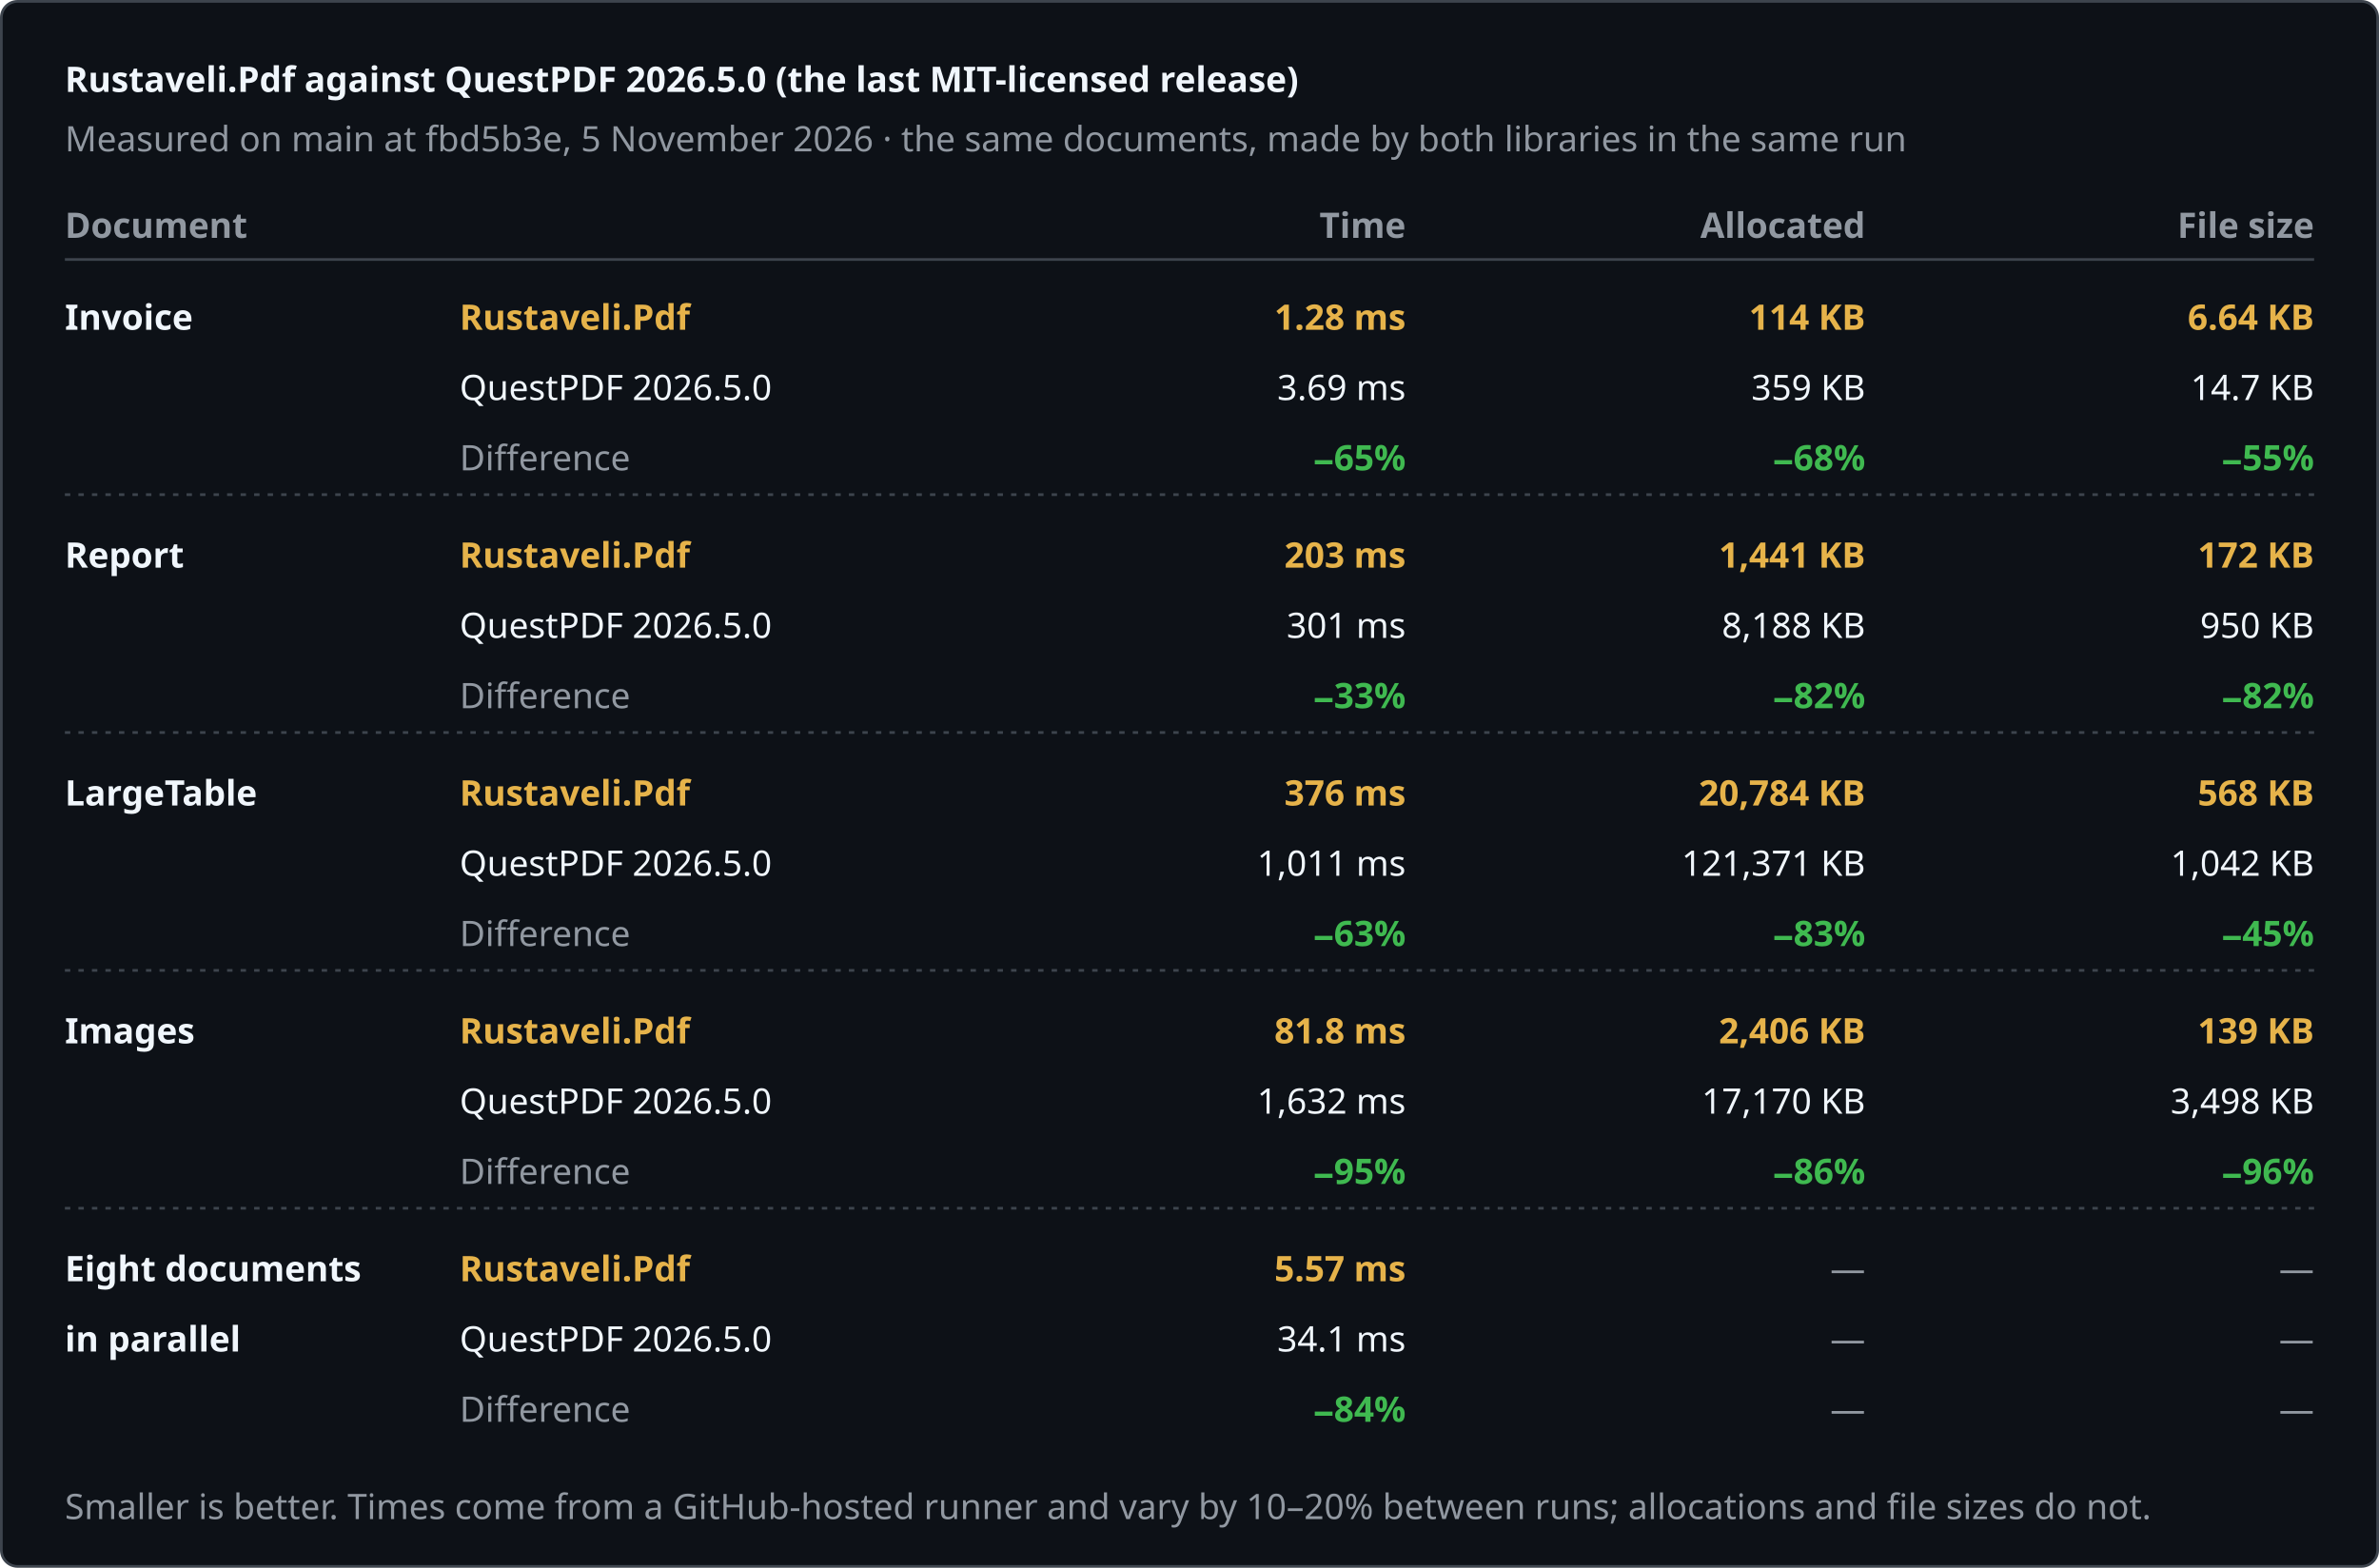
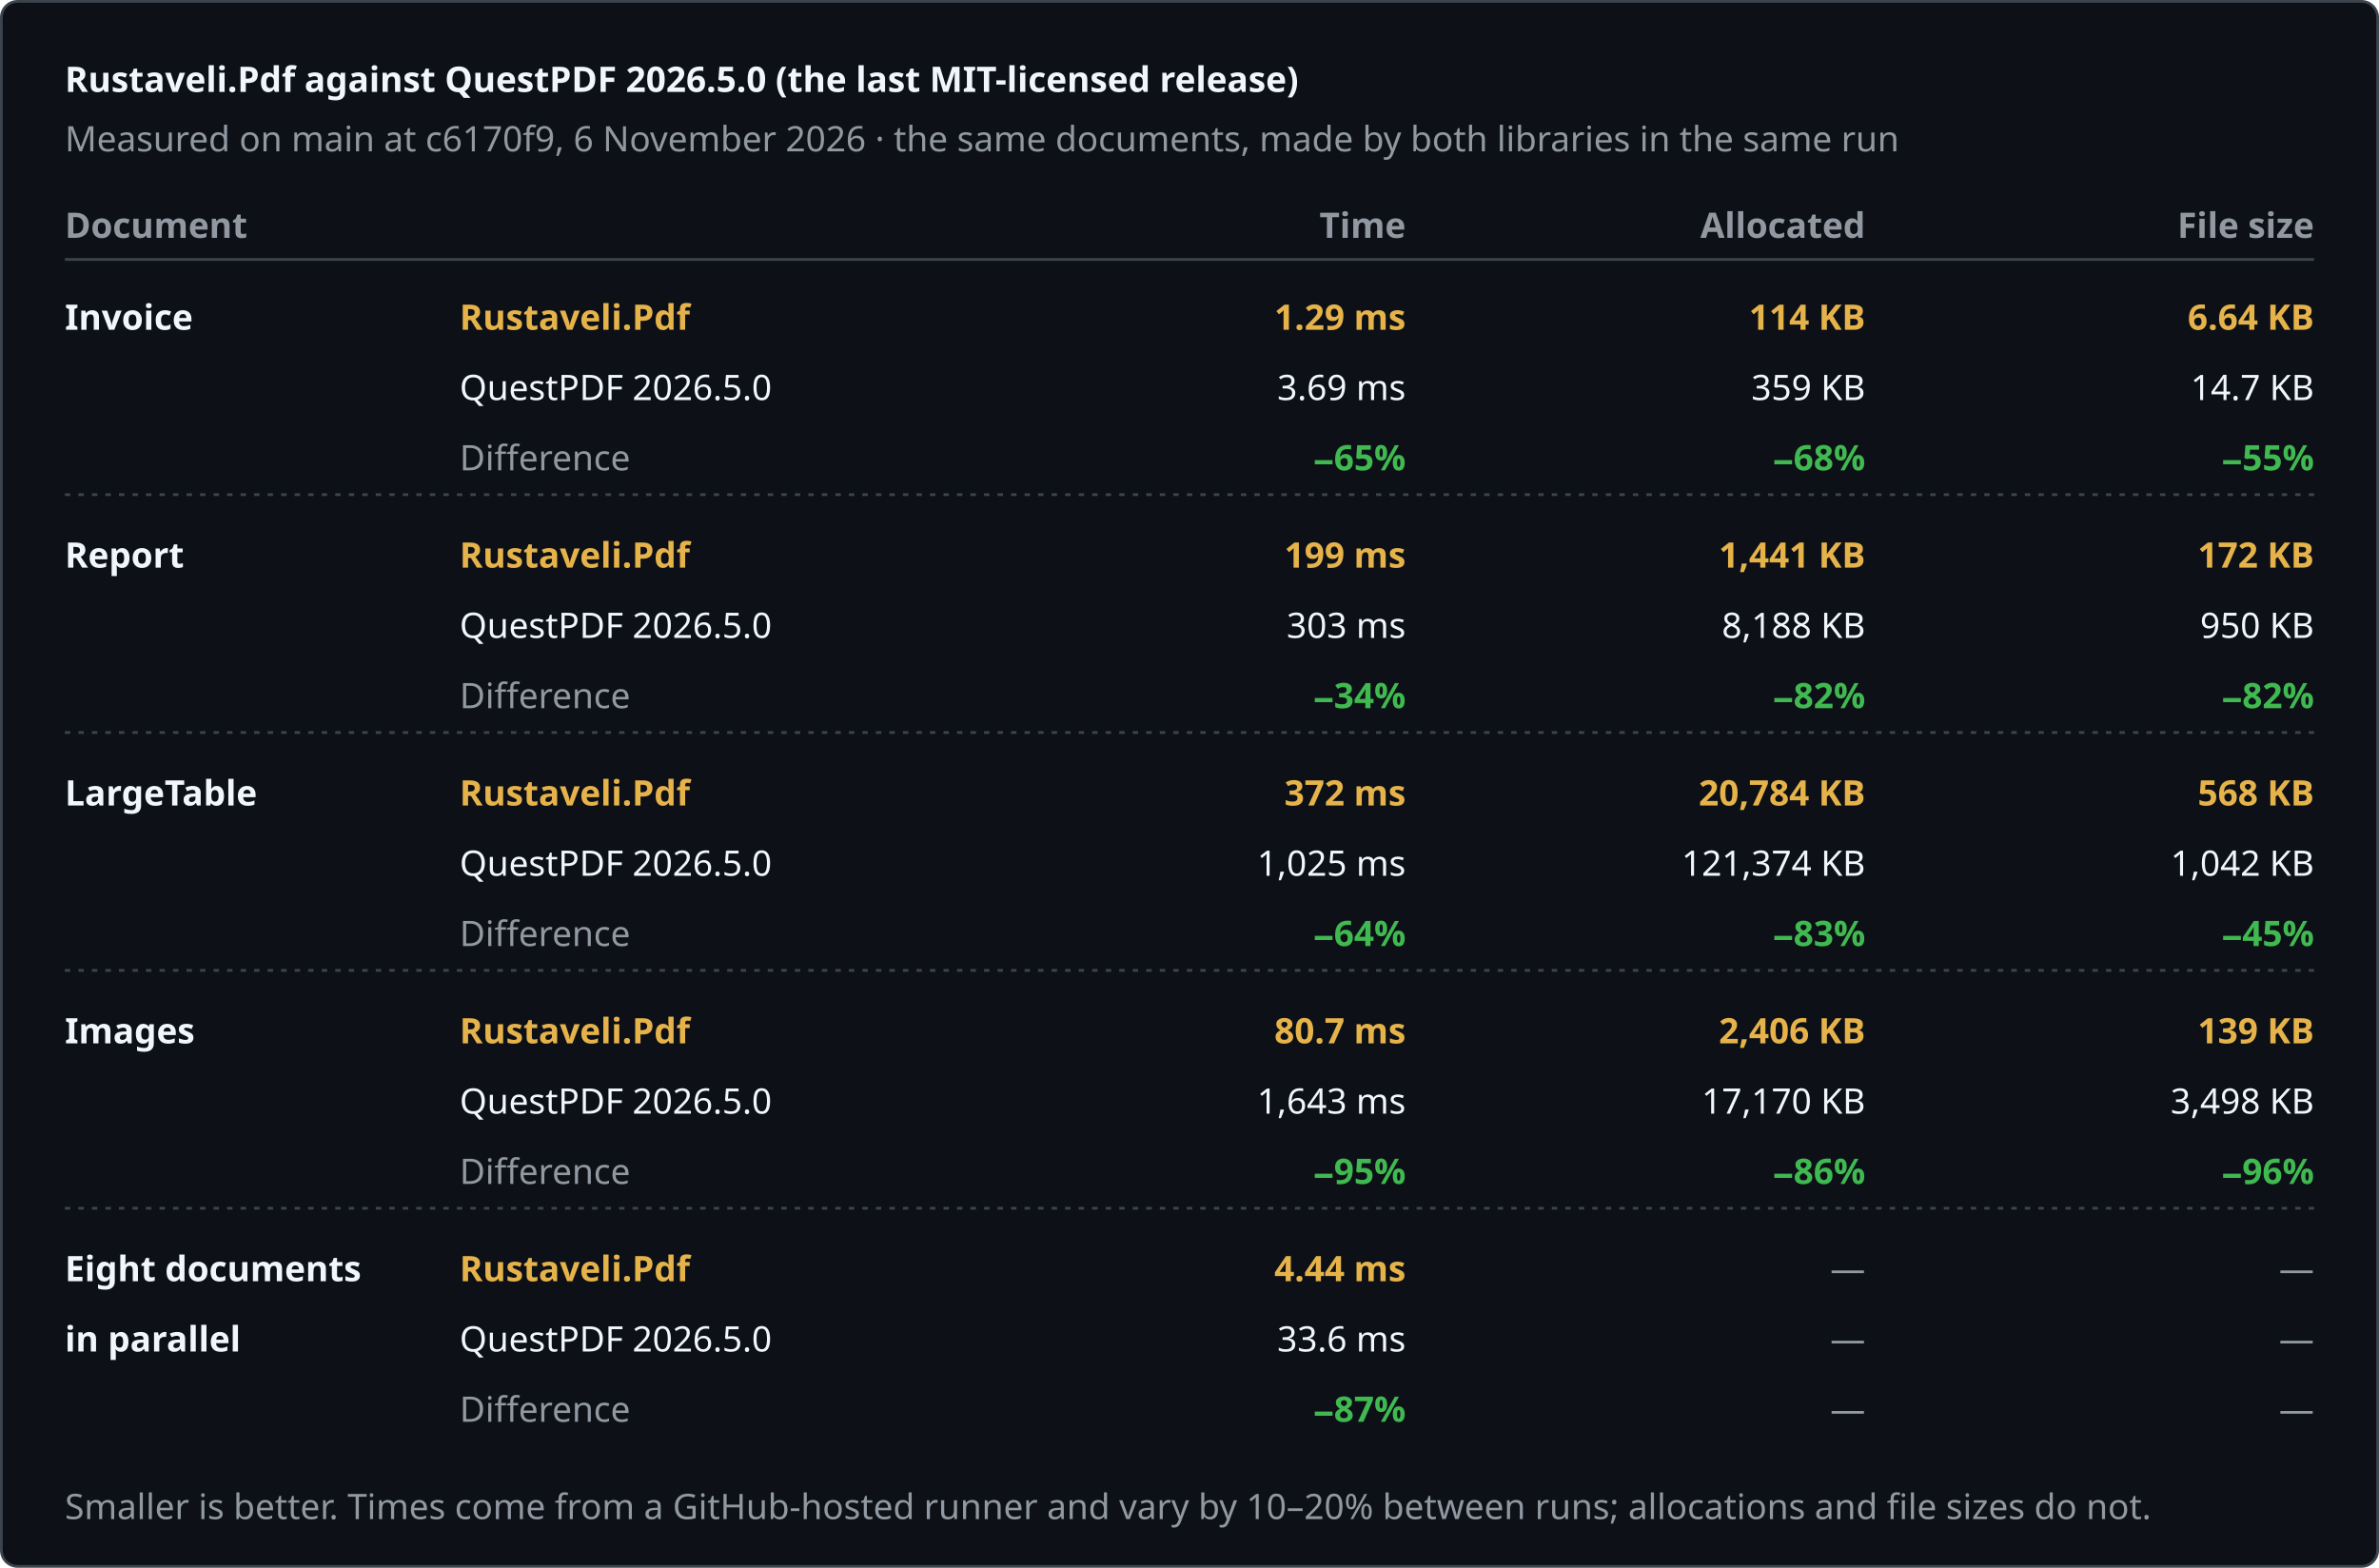
<svg xmlns="http://www.w3.org/2000/svg" width="880" height="580" viewBox="0 0 880 580" role="img" aria-label="Rustaveli.Pdf against QuestPDF 2026.5.0 (the last MIT-licensed release)">
  <style>text { font-family: -apple-system, BlinkMacSystemFont, "Segoe UI", "Noto Sans", Helvetica, Arial, sans-serif; font-size: 13px; font-variant-numeric: tabular-nums; }</style>
  <rect x="0.5" y="0.5" width="879" height="579" rx="6" fill="#0d1117" stroke="#3d444d" />
  <text x="24" y="34" fill="#f0f6fc" font-size="17" font-weight="600">Rustaveli.Pdf against QuestPDF 2026.5.0 (the last MIT-licensed release)</text>
-   <text x="24" y="56" fill="#9198a1">Measured on main at fbd5b3e, 5 November 2026 · the same documents, made by both libraries in the same run</text>
+   <text x="24" y="56" fill="#9198a1">Measured on main at c6170f9, 6 November 2026 · the same documents, made by both libraries in the same run</text>
  <text x="24" y="88" fill="#9198a1" font-weight="600">Document</text>
  <text x="520" y="88" fill="#9198a1" text-anchor="end" font-weight="600">Time</text>
  <text x="690" y="88" fill="#9198a1" text-anchor="end" font-weight="600">Allocated</text>
  <text x="856" y="88" fill="#9198a1" text-anchor="end" font-weight="600">File size</text>
  <line x1="24" y1="96" x2="856" y2="96" stroke="#3d444d" />
  <text x="24" y="122" fill="#f0f6fc" font-weight="600">Invoice</text>
  <text x="170" y="122" fill="#e6b34a" font-weight="600">Rustaveli.Pdf</text>
  <text x="170" y="148" fill="#f0f6fc">QuestPDF 2026.5.0</text>
  <text x="170" y="174" fill="#9198a1">Difference</text>
-   <text x="520" y="122" fill="#e6b34a" text-anchor="end" font-weight="600">1.28 ms</text>
+   <text x="520" y="122" fill="#e6b34a" text-anchor="end" font-weight="600">1.29 ms</text>
  <text x="520" y="148" fill="#f0f6fc" text-anchor="end">3.69 ms</text>
  <text x="520" y="174" fill="#3fb950" text-anchor="end" font-weight="600">−65%</text>
  <text x="690" y="122" fill="#e6b34a" text-anchor="end" font-weight="600">114 KB</text>
  <text x="690" y="148" fill="#f0f6fc" text-anchor="end">359 KB</text>
  <text x="690" y="174" fill="#3fb950" text-anchor="end" font-weight="600">−68%</text>
  <text x="856" y="122" fill="#e6b34a" text-anchor="end" font-weight="600">6.64 KB</text>
  <text x="856" y="148" fill="#f0f6fc" text-anchor="end">14.7 KB</text>
  <text x="856" y="174" fill="#3fb950" text-anchor="end" font-weight="600">−55%</text>
  <line x1="24" y1="183" x2="856" y2="183" stroke="#3d444d" stroke-dasharray="2 3" />
  <text x="24" y="210" fill="#f0f6fc" font-weight="600">Report</text>
  <text x="170" y="210" fill="#e6b34a" font-weight="600">Rustaveli.Pdf</text>
  <text x="170" y="236" fill="#f0f6fc">QuestPDF 2026.5.0</text>
  <text x="170" y="262" fill="#9198a1">Difference</text>
-   <text x="520" y="210" fill="#e6b34a" text-anchor="end" font-weight="600">203 ms</text>
-   <text x="520" y="236" fill="#f0f6fc" text-anchor="end">301 ms</text>
-   <text x="520" y="262" fill="#3fb950" text-anchor="end" font-weight="600">−33%</text>
+   <text x="520" y="210" fill="#e6b34a" text-anchor="end" font-weight="600">199 ms</text>
+   <text x="520" y="236" fill="#f0f6fc" text-anchor="end">303 ms</text>
+   <text x="520" y="262" fill="#3fb950" text-anchor="end" font-weight="600">−34%</text>
  <text x="690" y="210" fill="#e6b34a" text-anchor="end" font-weight="600">1,441 KB</text>
  <text x="690" y="236" fill="#f0f6fc" text-anchor="end">8,188 KB</text>
  <text x="690" y="262" fill="#3fb950" text-anchor="end" font-weight="600">−82%</text>
  <text x="856" y="210" fill="#e6b34a" text-anchor="end" font-weight="600">172 KB</text>
  <text x="856" y="236" fill="#f0f6fc" text-anchor="end">950 KB</text>
  <text x="856" y="262" fill="#3fb950" text-anchor="end" font-weight="600">−82%</text>
  <line x1="24" y1="271" x2="856" y2="271" stroke="#3d444d" stroke-dasharray="2 3" />
  <text x="24" y="298" fill="#f0f6fc" font-weight="600">LargeTable</text>
  <text x="170" y="298" fill="#e6b34a" font-weight="600">Rustaveli.Pdf</text>
  <text x="170" y="324" fill="#f0f6fc">QuestPDF 2026.5.0</text>
  <text x="170" y="350" fill="#9198a1">Difference</text>
-   <text x="520" y="298" fill="#e6b34a" text-anchor="end" font-weight="600">376 ms</text>
-   <text x="520" y="324" fill="#f0f6fc" text-anchor="end">1,011 ms</text>
-   <text x="520" y="350" fill="#3fb950" text-anchor="end" font-weight="600">−63%</text>
+   <text x="520" y="298" fill="#e6b34a" text-anchor="end" font-weight="600">372 ms</text>
+   <text x="520" y="324" fill="#f0f6fc" text-anchor="end">1,025 ms</text>
+   <text x="520" y="350" fill="#3fb950" text-anchor="end" font-weight="600">−64%</text>
  <text x="690" y="298" fill="#e6b34a" text-anchor="end" font-weight="600">20,784 KB</text>
-   <text x="690" y="324" fill="#f0f6fc" text-anchor="end">121,371 KB</text>
+   <text x="690" y="324" fill="#f0f6fc" text-anchor="end">121,374 KB</text>
  <text x="690" y="350" fill="#3fb950" text-anchor="end" font-weight="600">−83%</text>
  <text x="856" y="298" fill="#e6b34a" text-anchor="end" font-weight="600">568 KB</text>
  <text x="856" y="324" fill="#f0f6fc" text-anchor="end">1,042 KB</text>
  <text x="856" y="350" fill="#3fb950" text-anchor="end" font-weight="600">−45%</text>
  <line x1="24" y1="359" x2="856" y2="359" stroke="#3d444d" stroke-dasharray="2 3" />
  <text x="24" y="386" fill="#f0f6fc" font-weight="600">Images</text>
  <text x="170" y="386" fill="#e6b34a" font-weight="600">Rustaveli.Pdf</text>
  <text x="170" y="412" fill="#f0f6fc">QuestPDF 2026.5.0</text>
  <text x="170" y="438" fill="#9198a1">Difference</text>
-   <text x="520" y="386" fill="#e6b34a" text-anchor="end" font-weight="600">81.8 ms</text>
-   <text x="520" y="412" fill="#f0f6fc" text-anchor="end">1,632 ms</text>
+   <text x="520" y="386" fill="#e6b34a" text-anchor="end" font-weight="600">80.7 ms</text>
+   <text x="520" y="412" fill="#f0f6fc" text-anchor="end">1,643 ms</text>
  <text x="520" y="438" fill="#3fb950" text-anchor="end" font-weight="600">−95%</text>
  <text x="690" y="386" fill="#e6b34a" text-anchor="end" font-weight="600">2,406 KB</text>
  <text x="690" y="412" fill="#f0f6fc" text-anchor="end">17,170 KB</text>
  <text x="690" y="438" fill="#3fb950" text-anchor="end" font-weight="600">−86%</text>
  <text x="856" y="386" fill="#e6b34a" text-anchor="end" font-weight="600">139 KB</text>
  <text x="856" y="412" fill="#f0f6fc" text-anchor="end">3,498 KB</text>
  <text x="856" y="438" fill="#3fb950" text-anchor="end" font-weight="600">−96%</text>
  <line x1="24" y1="447" x2="856" y2="447" stroke="#3d444d" stroke-dasharray="2 3" />
  <text x="24" y="474" fill="#f0f6fc" font-weight="600">Eight documents</text>
  <text x="24" y="500" fill="#f0f6fc" font-weight="600">in parallel</text>
  <text x="170" y="474" fill="#e6b34a" font-weight="600">Rustaveli.Pdf</text>
  <text x="170" y="500" fill="#f0f6fc">QuestPDF 2026.5.0</text>
  <text x="170" y="526" fill="#9198a1">Difference</text>
-   <text x="520" y="474" fill="#e6b34a" text-anchor="end" font-weight="600">5.57 ms</text>
-   <text x="520" y="500" fill="#f0f6fc" text-anchor="end">34.1 ms</text>
-   <text x="520" y="526" fill="#3fb950" text-anchor="end" font-weight="600">−84%</text>
+   <text x="520" y="474" fill="#e6b34a" text-anchor="end" font-weight="600">4.44 ms</text>
+   <text x="520" y="500" fill="#f0f6fc" text-anchor="end">33.6 ms</text>
+   <text x="520" y="526" fill="#3fb950" text-anchor="end" font-weight="600">−87%</text>
  <text x="690" y="474" fill="#9198a1" text-anchor="end">—</text>
  <text x="690" y="500" fill="#9198a1" text-anchor="end">—</text>
  <text x="690" y="526" fill="#9198a1" text-anchor="end">—</text>
  <text x="856" y="474" fill="#9198a1" text-anchor="end">—</text>
  <text x="856" y="500" fill="#9198a1" text-anchor="end">—</text>
  <text x="856" y="526" fill="#9198a1" text-anchor="end">—</text>
  <text x="24" y="562" fill="#9198a1" font-size="12">Smaller is better. Times come from a GitHub-hosted runner and vary by 10–20% between runs; allocations and file sizes do not.</text>
</svg>
